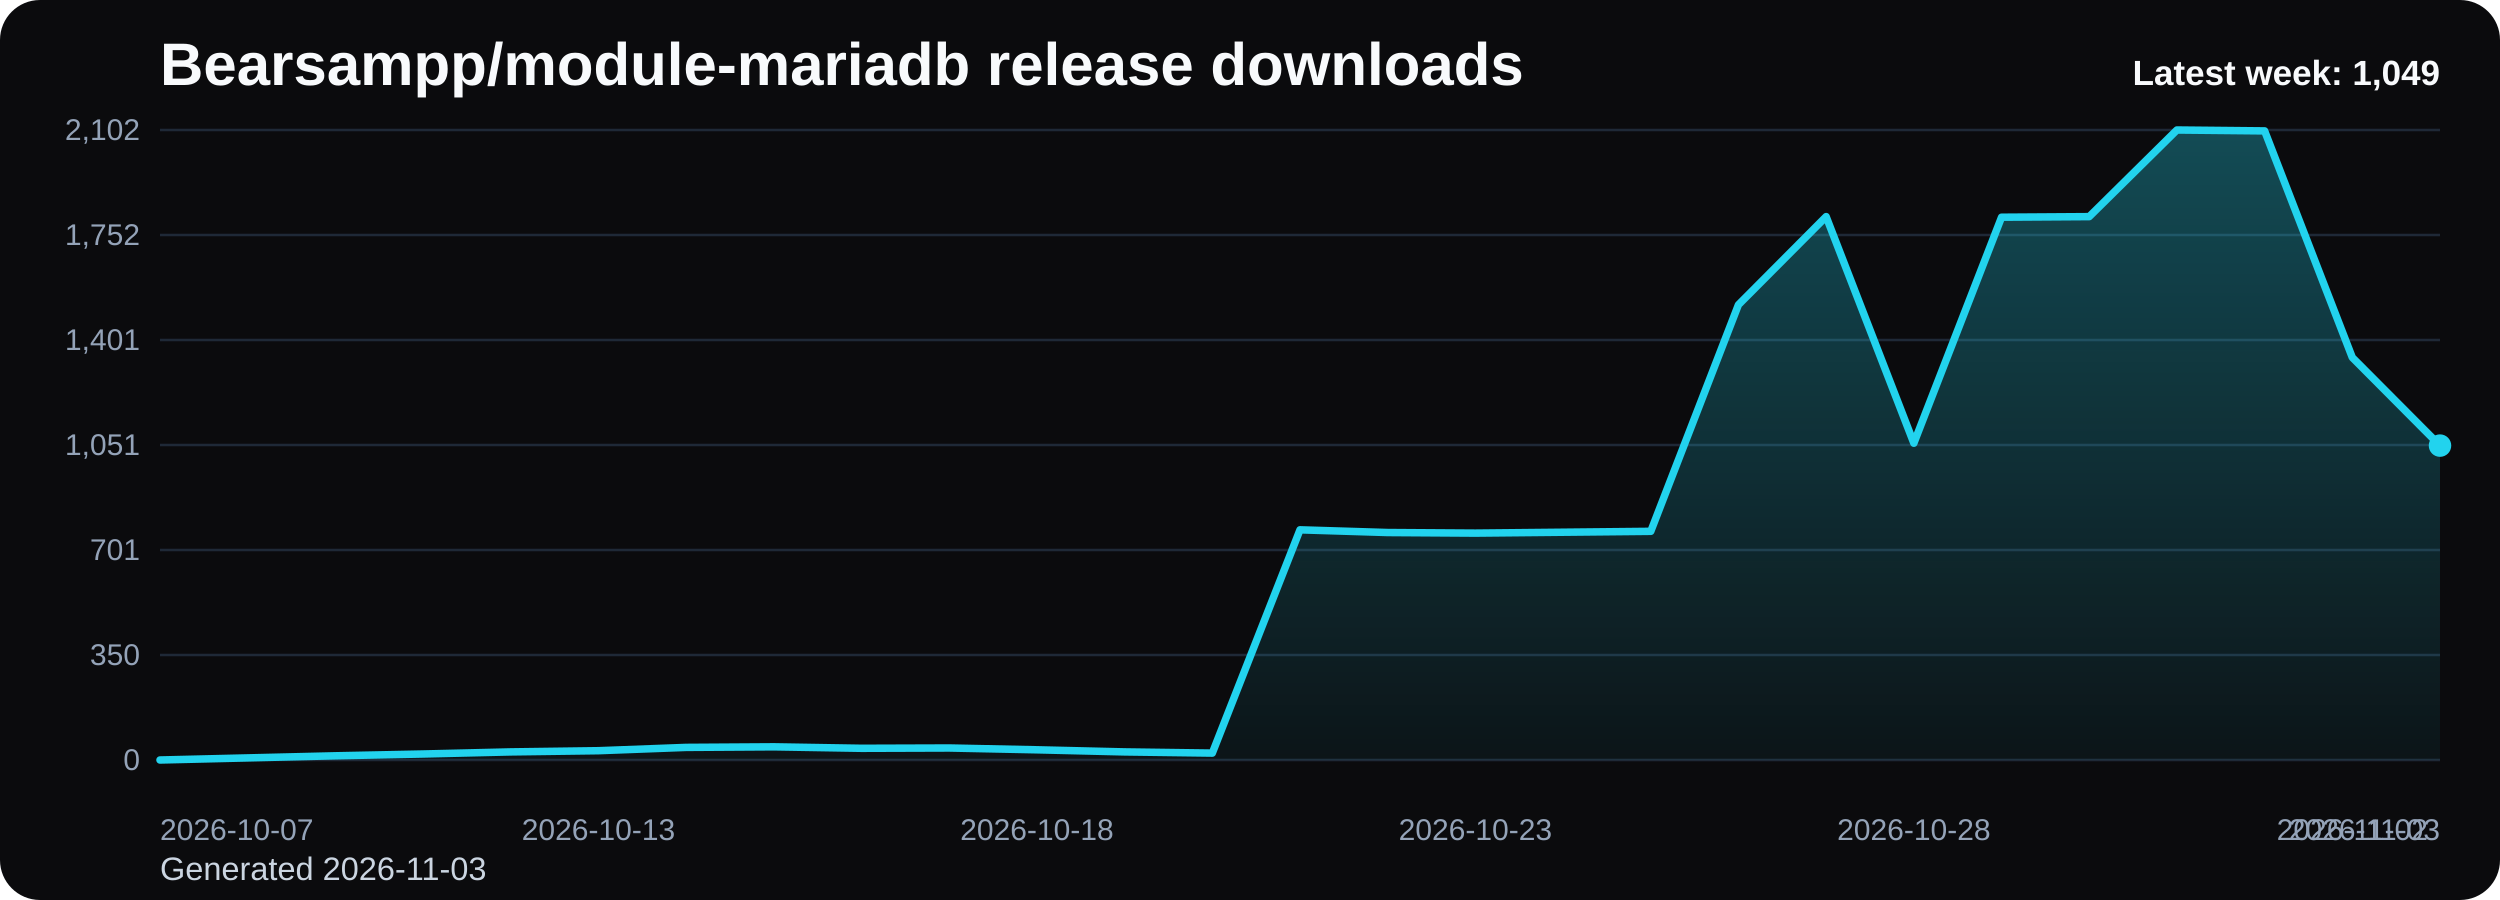
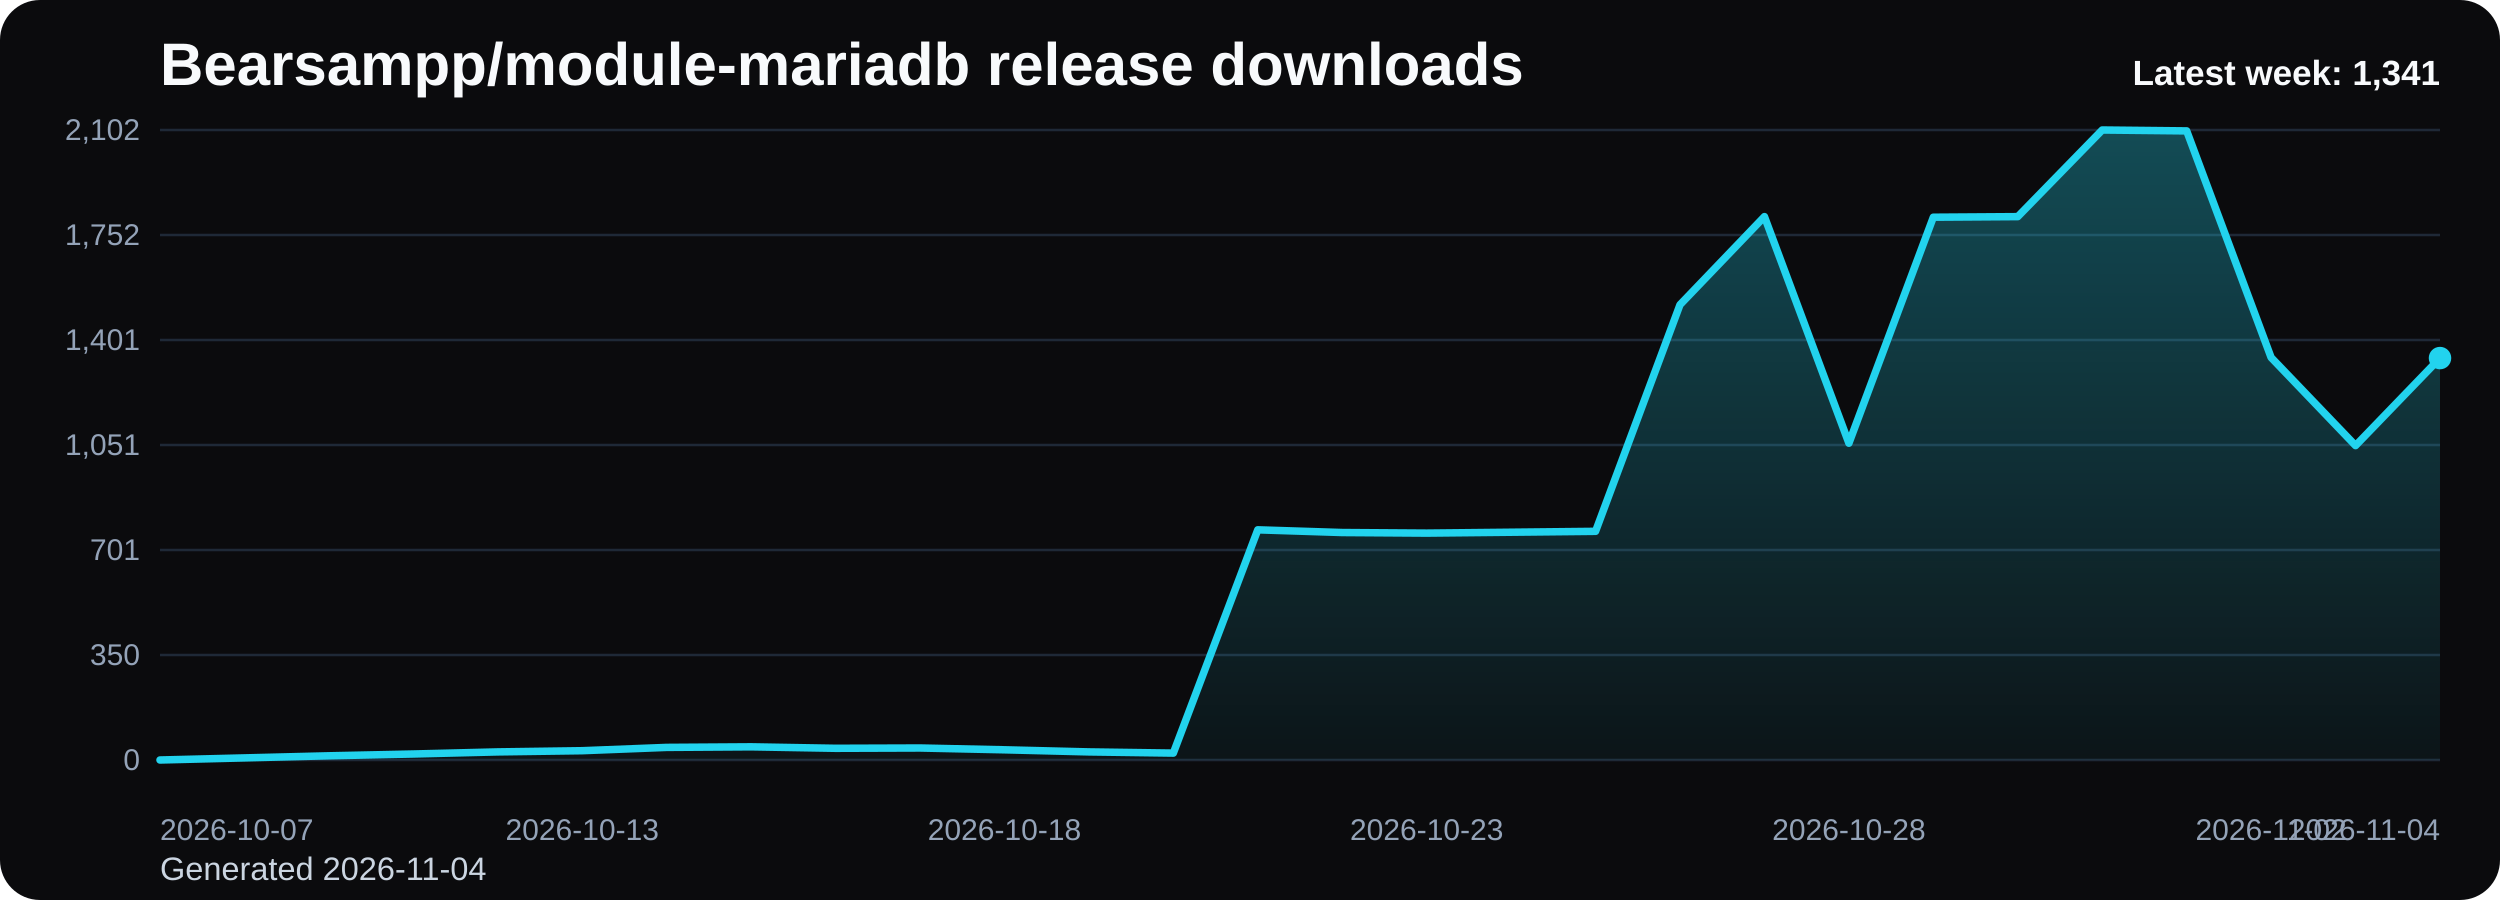
<svg xmlns="http://www.w3.org/2000/svg" viewBox="0 0 1000 360" role="img" aria-label="Bearsampp/module-mariadb release downloads chart">
  <defs>
    <linearGradient id="fill-weekly-black" x1="0" y1="0" x2="0" y2="1">
      <stop offset="0%" stop-color="#22d3ee" stop-opacity="0.32" />
      <stop offset="100%" stop-color="#22d3ee" stop-opacity="0.05" />
    </linearGradient>
    <style>
      .bg { fill: #0b0b0d; }
      .title { font: 700 24px Arial, sans-serif; fill: #f8fafc; }
      .sub { font: 400 13px Arial, sans-serif; fill: #cbd5e1; }
      .grid { stroke: #1f2937; stroke-width: 1; }
      .axis { font: 400 12px Arial, sans-serif; fill: #94a3b8; }
      .line { fill: none; stroke: #22d3ee; stroke-width: 3; stroke-linecap: round; stroke-linejoin: round; }
      .dot { fill: #22d3ee; }
      .value { font: 600 11px Arial, sans-serif; fill: #cbd5e1; }
      .latest { font: 700 14px Arial, sans-serif; fill: #f8fafc; }
    </style>
  </defs>
  <rect class="bg" x="0" y="0" width="1000" height="360" rx="16" />
  <text class="title" x="64" y="34">Bearsampp/module-mariadb release downloads</text>
-   <text class="sub" x="64" y="352">Generated 2026-11-03</text>
+   <text class="sub" x="64" y="352">Generated 2026-11-04</text>
  <line x1="64" y1="52.00" x2="976" y2="52.00" class="grid" />
  <text x="56" y="56.00" text-anchor="end" class="axis">2,102</text>
  <line x1="64" y1="94.00" x2="976" y2="94.00" class="grid" />
  <text x="56" y="98.00" text-anchor="end" class="axis">1,752</text>
  <line x1="64" y1="136.00" x2="976" y2="136.00" class="grid" />
  <text x="56" y="140.00" text-anchor="end" class="axis">1,401</text>
  <line x1="64" y1="178.00" x2="976" y2="178.00" class="grid" />
  <text x="56" y="182.00" text-anchor="end" class="axis">1,051</text>
  <line x1="64" y1="220.00" x2="976" y2="220.00" class="grid" />
  <text x="56" y="224.00" text-anchor="end" class="axis">701</text>
  <line x1="64" y1="262.00" x2="976" y2="262.00" class="grid" />
  <text x="56" y="266.00" text-anchor="end" class="axis">350</text>
  <line x1="64" y1="304.00" x2="976" y2="304.00" class="grid" />
  <text x="56" y="308.00" text-anchor="end" class="axis">0</text>
-   <path d="M 64.00 304 L 64.00 304.00 L 99.08 303.16 L 134.15 302.32 L 169.23 301.60 L 204.31 300.76 L 239.38 300.28 L 274.46 298.96 L 309.54 298.73 L 344.62 299.32 L 379.69 299.20 L 414.77 299.92 L 449.85 300.76 L 484.92 301.24 L 520.00 211.93 L 555.08 213.01 L 590.15 213.25 L 625.23 212.89 L 660.31 212.53 L 695.38 121.89 L 730.46 86.65 L 765.54 177.28 L 800.62 86.89 L 835.69 86.65 L 870.77 52.00 L 905.85 52.36 L 940.92 142.99 L 976.00 178.24 L 976.00 304 Z" fill="url(#fill-weekly-black)" />
-   <polyline class="line" points="64.00,304.00 99.08,303.16 134.15,302.32 169.23,301.60 204.31,300.76 239.38,300.28 274.46,298.96 309.54,298.73 344.62,299.32 379.69,299.20 414.77,299.92 449.85,300.76 484.92,301.24 520.00,211.93 555.08,213.01 590.15,213.25 625.23,212.89 660.31,212.53 695.38,121.89 730.46,86.65 765.54,177.28 800.62,86.89 835.69,86.65 870.77,52.00 905.85,52.36 940.92,142.99 976.00,178.24" />
-   <circle class="dot" cx="976.00" cy="178.24" r="4.5" />
+   <path d="M 64.00 304 L 64.00 304.00 L 97.78 303.16 L 131.56 302.32 L 165.33 301.60 L 199.11 300.76 L 232.89 300.28 L 266.67 298.96 L 300.44 298.73 L 334.22 299.32 L 368.00 299.20 L 401.78 299.92 L 435.56 300.76 L 469.33 301.24 L 503.11 211.93 L 536.89 213.01 L 570.67 213.25 L 604.44 212.89 L 638.22 212.53 L 672.00 121.89 L 705.78 86.65 L 739.56 177.28 L 773.33 86.89 L 807.11 86.65 L 840.89 52.00 L 874.67 52.36 L 908.44 142.99 L 942.22 178.24 L 976.00 143.23 L 976.00 304 Z" fill="url(#fill-weekly-black)" />
+   <polyline class="line" points="64.00,304.00 97.78,303.16 131.56,302.32 165.33,301.60 199.11,300.76 232.89,300.28 266.67,298.96 300.44,298.73 334.22,299.32 368.00,299.20 401.78,299.92 435.56,300.76 469.33,301.24 503.11,211.93 536.89,213.01 570.67,213.25 604.44,212.89 638.22,212.53 672.00,121.89 705.78,86.65 739.56,177.28 773.33,86.89 807.11,86.65 840.89,52.00 874.67,52.36 908.44,142.99 942.22,178.24 976.00,143.23" />
+   <circle class="dot" cx="976.00" cy="143.23" r="4.5" />
  <text class="axis" x="64.00" y="336" text-anchor="start">2026-10-07</text>
-   <text class="axis" x="239.38" y="336" text-anchor="middle">2026-10-13</text>
-   <text class="axis" x="414.77" y="336" text-anchor="middle">2026-10-18</text>
-   <text class="axis" x="590.15" y="336" text-anchor="middle">2026-10-23</text>
-   <text class="axis" x="765.54" y="336" text-anchor="middle">2026-10-28</text>
-   <text class="axis" x="940.92" y="336" text-anchor="middle">2026-11-02</text>
-   <text class="axis" x="976.00" y="336" text-anchor="end">2026-11-03</text>
-   <text class="latest" x="976" y="34" text-anchor="end">Latest week: 1,049</text>
+   <text class="axis" x="232.89" y="336" text-anchor="middle">2026-10-13</text>
+   <text class="axis" x="401.78" y="336" text-anchor="middle">2026-10-18</text>
+   <text class="axis" x="570.67" y="336" text-anchor="middle">2026-10-23</text>
+   <text class="axis" x="739.56" y="336" text-anchor="middle">2026-10-28</text>
+   <text class="axis" x="908.44" y="336" text-anchor="middle">2026-11-02</text>
+   <text class="axis" x="976.00" y="336" text-anchor="end">2026-11-04</text>
+   <text class="latest" x="976" y="34" text-anchor="end">Latest week: 1,341</text>
</svg>
